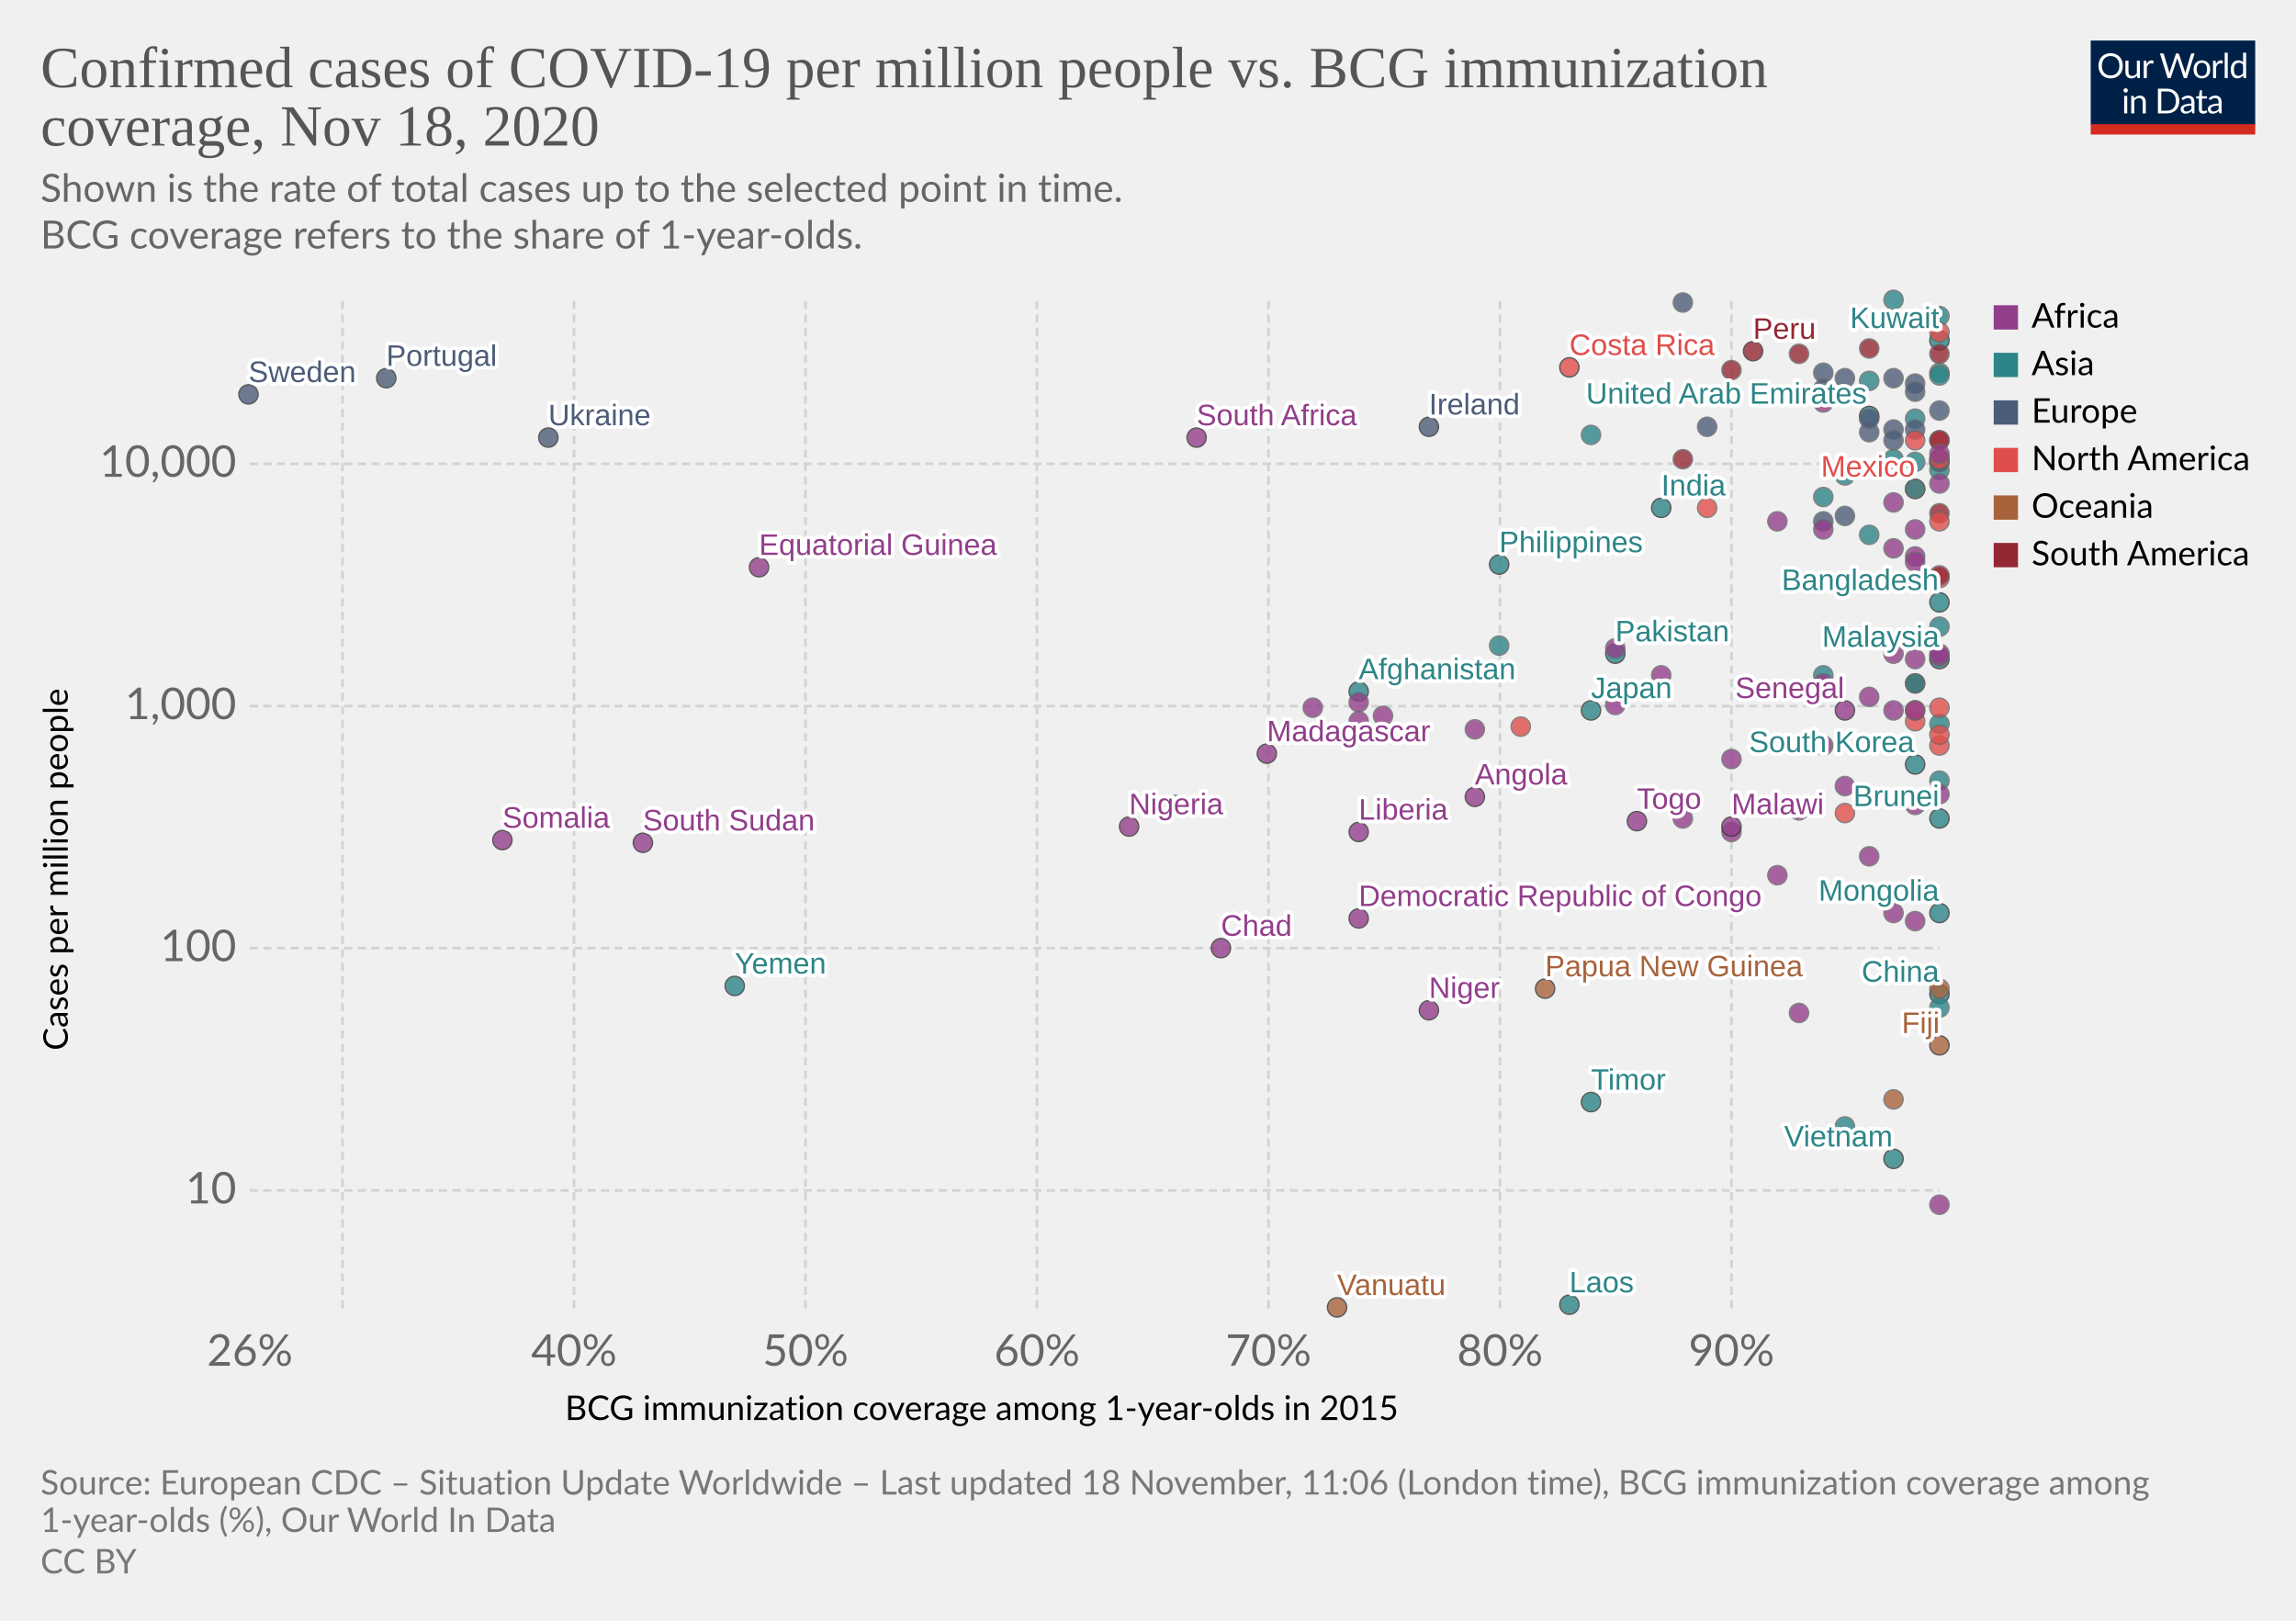
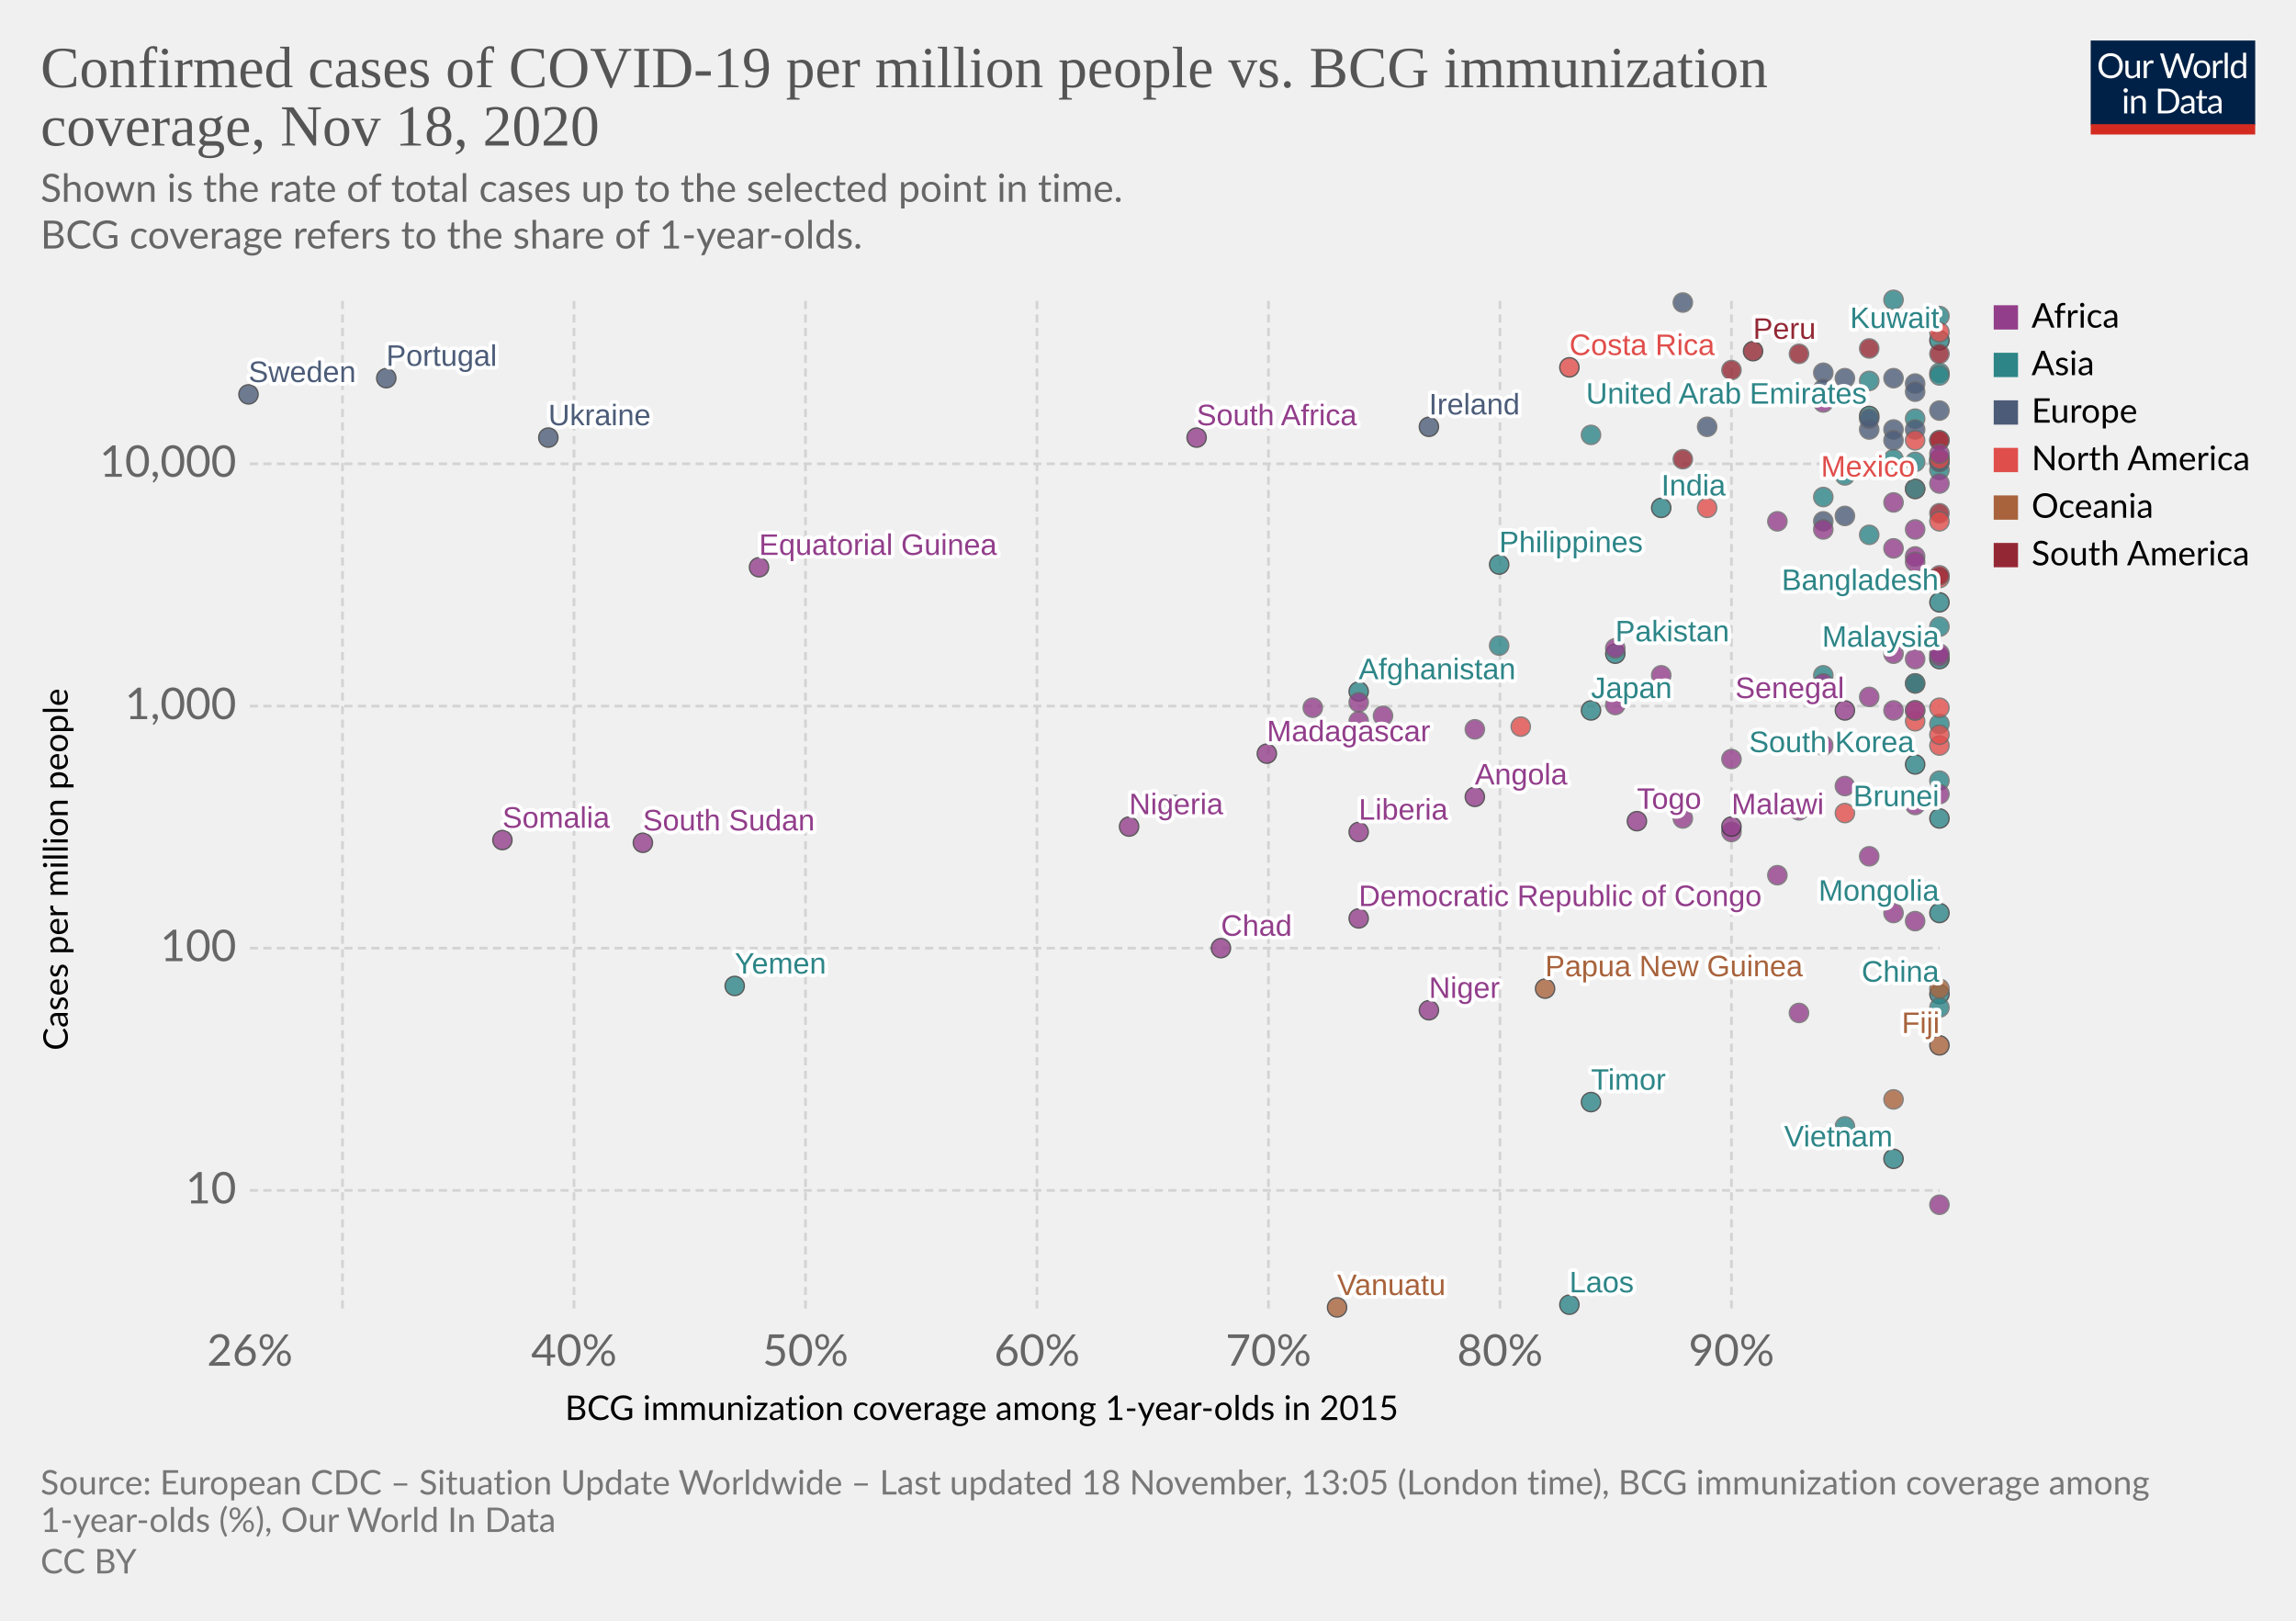
<svg xmlns="http://www.w3.org/2000/svg" version="1.1" style="background-color:#fff;-webkit-font-smoothing:antialiased" width="850" height="600" viewBox="0 0 850 600" font-family="Lato,'Helvetica Neue',Helvetica,Arial,sans-serif" font-size="18" text-rendering="optimizeLegibility">
  <g class="HeaderView">
    <g transform="matrix(.29 0 0 .29 774 15)">
      <svg width="210" height="120" viewBox="0 0 210 120" fill="none">
        <g clip-path="url(#clip0)">
          <path d="M0 0h210v107.89H0V0z" fill="#002147" />
          <path d="M40.98 32.25c0 2.36-.38 4.53-1.12 6.51a14.26 14.26 0 01-8.1 8.4c-1.9.78-4.02 1.17-6.34 1.17a16.6 16.6 0 01-6.33-1.17 14.31 14.31 0 01-8.08-8.4 18.29 18.29 0 01-1.12-6.51c0-2.36.38-4.53 1.12-6.5a14.32 14.32 0 018.07-8.44c1.92-.8 4.03-1.19 6.34-1.19 2.32 0 4.43.4 6.34 1.19 1.92.8 3.56 1.9 4.93 3.34a14.87 14.87 0 013.17 5.1 18.1 18.1 0 011.12 6.5zm-4.38 0c0-1.94-.26-3.68-.8-5.22a10.91 10.91 0 00-2.24-3.89 9.68 9.68 0 00-3.52-2.46 11.95 11.95 0 00-4.62-.86c-1.68 0-3.21.28-4.6.86a9.88 9.88 0 00-3.54 2.46 10.91 10.91 0 00-2.24 3.9c-.53 1.53-.8 3.27-.8 5.2 0 1.94.27 3.68.8 5.22a11.17 11.17 0 002.24 3.9 10.01 10.01 0 003.55 2.44c1.38.56 2.9.83 4.6.83 1.7 0 3.24-.27 4.61-.83a9.8 9.8 0 003.52-2.44 11.17 11.17 0 002.25-3.9c.53-1.54.8-3.28.8-5.21zm26.22-6.54V48H60.5c-.56 0-.9-.27-1.05-.81l-.31-2.4a12.45 12.45 0 01-3.26 2.6c-1.2.64-2.58.96-4.13.96-1.22 0-2.3-.2-3.24-.6a6.52 6.52 0 01-2.33-1.7 7.37 7.37 0 01-1.43-2.67c-.3-1.04-.46-2.2-.46-3.45V25.7h3.91v14.22c0 1.68.38 2.99 1.15 3.91.77.93 1.96 1.39 3.54 1.39 1.16 0 2.24-.27 3.23-.82a10.42 10.42 0 002.8-2.28V25.7h3.91zm8.61 4.47a9.94 9.94 0 012.6-3.56 5.64 5.64 0 013.76-1.3c.47 0 .92.05 1.34.15.44.1.83.27 1.17.49l-.3 2.92c-.09.37-.3.55-.66.55-.2 0-.5-.04-.9-.13a6.21 6.21 0 00-3.24.18c-.54.2-1.03.5-1.47.92-.42.4-.81.9-1.17 1.5-.33.58-.64 1.26-.92 2.02V48H67.7V25.71h2.25c.42 0 .72.08.88.25.16.16.27.44.33.83l.26 3.39zm61.16-13.7L122.75 48h-3.82l-7.99-24.05a21.95 21.95 0 01-.42-1.58 38.36 38.36 0 01-.44 1.58L102.05 48h-3.83L88.4 16.47h3.54c.38 0 .7.1.95.29.26.2.43.43.5.73l6.52 21.9c.1.4.2.83.28 1.28.1.46.2.94.29 1.46l.3-1.46c.12-.47.25-.9.38-1.27l7.41-21.91c.1-.25.26-.48.51-.69.27-.22.58-.33.95-.33h1.23c.38 0 .69.1.92.29.24.2.41.43.53.73l7.4 21.9a28.4 28.4 0 01.68 2.62 29.52 29.52 0 01.52-2.61l6.54-21.91c.07-.27.23-.5.48-.7.27-.21.58-.32.95-.32h3.32zm9.35 8.88c1.63 0 3.1.27 4.4.82a9.43 9.43 0 015.46 5.94c.5 1.4.74 2.98.74 4.73 0 1.76-.25 3.34-.74 4.75a9.43 9.43 0 01-5.46 5.92c-1.3.52-2.77.79-4.4.79-1.64 0-3.12-.27-4.44-.8a9.42 9.42 0 01-3.35-2.3c-.92-1-1.63-2.2-2.13-3.61-.49-1.41-.73-3-.73-4.75s.24-3.33.73-4.73c.5-1.43 1.2-2.64 2.13-3.63a9.4 9.4 0 013.35-2.31c1.32-.55 2.8-.82 4.44-.82zm0 19.89c2.2 0 3.84-.73 4.93-2.2 1.08-1.48 1.63-3.54 1.63-6.18 0-2.66-.55-4.72-1.63-6.2-1.09-1.49-2.73-2.23-4.93-2.23-1.12 0-2.09.2-2.93.57a5.7 5.7 0 00-2.06 1.65 7.5 7.5 0 00-1.24 2.67c-.26 1.04-.4 2.22-.4 3.54 0 2.64.55 4.7 1.64 6.18 1.1 1.47 2.76 2.2 4.99 2.2zm17.97-15.07a9.94 9.94 0 012.6-3.56 5.64 5.64 0 013.76-1.3c.47 0 .91.05 1.34.15.44.1.83.27 1.16.49l-.28 2.92c-.09.37-.31.55-.66.55-.2 0-.5-.04-.9-.13a6.2 6.2 0 00-3.24.18c-.54.2-1.03.5-1.47.92-.43.4-.82.9-1.17 1.5a13.1 13.1 0 00-.92 2.02V48h-3.94V25.71h2.24c.43 0 .72.08.88.25.17.16.28.44.33.83l.27 3.39zm15.04-14.59V48h-3.92V15.6h3.92zm19.55 15.43a6.22 6.22 0 00-2.38-2.05 6.7 6.7 0 00-2.86-.6c-2.07 0-3.66.75-4.77 2.23-1.12 1.48-1.68 3.6-1.68 6.33 0 1.46.13 2.7.38 3.74a7.29 7.29 0 001.1 2.56 4.35 4.35 0 001.78 1.45c.7.3 1.5.46 2.4.46 1.29 0 2.41-.3 3.36-.88a9.6 9.6 0 002.67-2.49V31.02zm3.91-15.43V48h-2.33c-.56 0-.9-.27-1.06-.81l-.35-2.71a12.13 12.13 0 01-3.25 2.77 8.28 8.28 0 01-4.23 1.06 7.31 7.31 0 01-6.14-2.9c-.73-.96-1.3-2.15-1.69-3.57a18.35 18.35 0 01.07-9.48 11.29 11.29 0 011.89-3.7 8.7 8.7 0 017.06-3.34 7.96 7.96 0 016.12 2.62V15.59h3.91zM46.61 70.71V93H42.7V70.71h3.91zm.84-7c0 .39-.08.75-.24 1.09a2.81 2.81 0 01-1.52 1.47 2.67 2.67 0 01-2.16 0 2.9 2.9 0 01-1.45-1.47 2.67 2.67 0 010-2.16c.15-.35.35-.65.6-.9.25-.27.53-.47.85-.62a2.67 2.67 0 012.16 0c.35.15.65.35.9.62.27.25.47.55.62.9.16.34.24.7.24 1.08zm7.97 10.24c.49-.54 1-1.04 1.54-1.48a9.85 9.85 0 013.66-1.84 8.96 8.96 0 015.43.35c.94.4 1.72.97 2.33 1.71a7.36 7.36 0 011.43 2.67c.32 1.04.49 2.19.49 3.45V93h-3.94V78.81c0-1.69-.4-3-1.17-3.92-.76-.93-1.93-1.4-3.5-1.4a6.6 6.6 0 00-3.25.83c-1 .56-1.92 1.31-2.77 2.27V93h-3.94V70.71h2.35c.56 0 .9.28 1.04.82l.3 2.42zm57.7 3.3c0 2.36-.37 4.5-1.11 6.44a14.3 14.3 0 01-3.17 4.98 14.1 14.1 0 01-4.93 3.2c-1.9.76-4.02 1.13-6.33 1.13H85.8V61.47h11.77c2.31 0 4.42.39 6.33 1.15a13.8 13.8 0 018.1 8.18 17.75 17.75 0 011.12 6.45zm-4.37 0c0-1.94-.26-3.67-.8-5.2a10.94 10.94 0 00-2.23-3.87 9.57 9.57 0 00-3.53-2.42 12.23 12.23 0 00-4.61-.83h-7.5v24.62h7.5c1.7 0 3.24-.28 4.61-.84a9.7 9.7 0 003.53-2.4 10.94 10.94 0 002.24-3.87c.53-1.53.8-3.26.8-5.2zm19.8 5.72c-1.8.06-3.34.2-4.62.44-1.26.22-2.3.51-3.1.88-.8.36-1.37.8-1.74 1.3-.35.5-.53 1.05-.53 1.67 0 .58.1 1.1.3 1.52a3 3 0 00.76 1.05c.34.27.73.46 1.17.6.45.11.94.17 1.45.17a7.28 7.28 0 003.5-.81 11.95 11.95 0 002.82-2.2v-4.62zm-12.65-9.11a12.73 12.73 0 013.98-2.66c1.43-.59 3-.88 4.73-.88 1.25 0 2.36.2 3.33.61a6.81 6.81 0 013.94 4.38c.33 1.04.5 2.19.5 3.43V93h-1.74a1.8 1.8 0 01-.88-.18c-.2-.13-.36-.38-.48-.74l-.44-2.12c-.59.55-1.16 1.03-1.72 1.46a9.48 9.48 0 01-3.74 1.7c-.69.15-1.46.23-2.3.23-.87 0-1.69-.12-2.45-.35a5.34 5.34 0 01-3.34-2.93 6.64 6.64 0 01-.49-2.64c0-.88.25-1.72.73-2.53a6.33 6.33 0 012.35-2.17c1.09-.63 2.5-1.15 4.25-1.54 1.75-.41 3.89-.65 6.42-.7v-1.75c0-1.73-.37-3.03-1.12-3.91-.75-.9-1.84-1.34-3.28-1.34-.97 0-1.78.12-2.44.37-.64.23-1.2.5-1.7.81l-1.23.82c-.33.23-.67.35-1 .35-.27 0-.5-.07-.69-.2a2.1 2.1 0 01-.48-.53l-.7-1.25zm27.67 19.5c-1.76 0-3.12-.5-4.07-1.48-.94-.98-1.41-2.4-1.41-4.25V74h-2.68a.9.9 0 01-.6-.2c-.16-.14-.24-.36-.24-.66v-1.56l3.65-.46.9-6.89a.9.9 0 01.29-.52.88.88 0 01.62-.22H142v7.67h6.44V74H142v13.38c0 .94.22 1.63.68 2.09.45.45 1.04.68 1.76.68a3.21 3.21 0 001.85-.53l.55-.35c.16-.12.3-.18.41-.18.2 0 .4.13.55.38l1.15 1.87a7.45 7.45 0 01-2.44 1.5c-.96.35-1.94.52-2.95.52zm19.68-10.4c-1.8.07-3.34.21-4.62.45-1.26.22-2.3.51-3.1.88-.8.36-1.37.8-1.74 1.3-.35.5-.53 1.05-.53 1.67 0 .58.1 1.1.3 1.52.18.42.44.77.76 1.05.34.27.73.46 1.17.6.45.11.94.17 1.45.17a7.3 7.3 0 003.5-.81 12.04 12.04 0 002.82-2.2v-4.62zm-12.65-9.1a12.72 12.72 0 013.99-2.66c1.42-.59 3-.88 4.72-.88 1.25 0 2.36.2 3.33.61a6.81 6.81 0 013.94 4.38c.33 1.04.5 2.19.5 3.43V93h-1.74a1.8 1.8 0 01-.88-.18c-.2-.13-.36-.38-.48-.74l-.44-2.12c-.59.55-1.16 1.03-1.72 1.46a9.48 9.48 0 01-3.74 1.7c-.69.15-1.46.23-2.3.23-.87 0-1.69-.12-2.45-.35a5.33 5.33 0 01-3.34-2.93 6.62 6.62 0 01-.49-2.64c0-.88.25-1.72.73-2.53a6.33 6.33 0 012.35-2.17c1.09-.63 2.5-1.15 4.25-1.54a31.2 31.2 0 016.42-.7v-1.75c0-1.73-.37-3.03-1.12-3.91-.75-.9-1.84-1.34-3.28-1.34-.97 0-1.78.12-2.44.37-.64.23-1.2.5-1.7.81-.46.3-.87.57-1.22.82-.34.23-.68.35-1.02.35-.26 0-.49-.07-.68-.2a1.88 1.88 0 01-.48-.53l-.7-1.25z" fill="#fff" />
          <path fill="#D42B21" d="M0 106.79h210V120H0z" />
        </g>
        <defs>
          <clipPath id="clip0">
            <path fill="#fff" d="M0 0h210v120H0z" />
          </clipPath>
        </defs>
      </svg>
    </g>
    <a href="https://ourworldindata.org/grapher/confirmed-cases-of-covid-19-per-million-people-vs-bcg-immunization-coverage?time=latest" target="_blank" rel="noopener" font-family="&quot;Playfair Display&quot;,Georgia,&quot;Times New Roman&quot;,serif">
      <text font-size="21.6" x="15" y="32.3" fill="#555">
        <tspan x="15" y="32.28">Confirmed cases of COVID-19 per million people vs. BCG immunization</tspan>
        <tspan x="15" y="53.88">coverage, Nov 18, 2020</tspan>
      </text>
    </a>
    <text font-size="14.4" x="15" y="74.7" fill="#666">
      <tspan x="15" y="74.72">Shown is the rate of total cases up to the selected point in time.</tspan>
      <tspan x="15" y="92"> BCG coverage refers to the share of 1-year-olds.</tspan>
    </text>
  </g>
  <g class="ScatterPlot">
    <g class="DualAxisView">
      <g class="HorizontalAxis">
        <text font-size="12.6" x="209.2" y="525.7">
          <tspan x="209.17" y="525.68">BCG immunization coverage among 1-year-olds in 2015</tspan>
        </text>
        <text x="92.5" y="505.6" fill="#666" text-anchor="middle" font-size="16.2">26%</text>
        <text x="212.5" y="505.6" fill="#666" text-anchor="middle" font-size="16.2">40%</text>
        <text x="298.2" y="505.6" fill="#666" text-anchor="middle" font-size="16.2">50%</text>
        <text x="383.9" y="505.6" fill="#666" text-anchor="middle" font-size="16.2">60%</text>
        <text x="469.6" y="505.6" fill="#666" text-anchor="middle" font-size="16.2">70%</text>
        <text x="555.3" y="505.6" fill="#666" text-anchor="middle" font-size="16.2">80%</text>
        <text x="641" y="505.6" fill="#666" text-anchor="middle" font-size="16.2">90%</text>
      </g>
      <g class="VerticalAxis">
        <text font-size="12.6" x="-388.9" y="25.1" transform="rotate(-90)">
          <tspan x="-388.87" y="25.08">Cases per million people</tspan>
        </text>
        <text x="87.5" y="440.7" fill="#666" dominant-baseline="middle" text-anchor="end" font-size="16.2">10</text>
        <text x="87.5" y="351" fill="#666" dominant-baseline="middle" text-anchor="end" font-size="16.2">100</text>
        <text x="87.5" y="261.4" fill="#666" dominant-baseline="middle" text-anchor="end" font-size="16.2">1,000</text>
        <text x="87.5" y="171.7" fill="#666" dominant-baseline="middle" text-anchor="end" font-size="16.2">10,000</text>
      </g>
      <g class="AxisGridLines horizontalLines" stroke="#d3d3d3" stroke-dasharray="3,2">
        <path d="M92.5 440.7h625.59M92.5 351h625.59M92.5 261.4h625.59M92.5 171.7h625.59" />
      </g>
      <g class="AxisGridLines verticalLines" stroke="#d3d3d3" stroke-dasharray="3,2">
        <path d="M126.8 484.4V111.2M212.5 484.4V111.2M298.2 484.4V111.2M383.9 484.4V111.2M469.6 484.4V111.2M555.3 484.4V111.2M641 484.4V111.2" />
      </g>
    </g>
    <g class="PointsWithLabels clickable" clip-path="url(#a)" font-family="Arial, sans-serif">
      <path fill="rgba(255,255,255,0)" d="M92.5 111.2h625.6v373.2H92.5z" />
      <defs>
        <clipPath id="a">
          <path d="M82.5 101.2h645.6v393.2H82.5z" />
        </clipPath>
      </defs>
      <g class="key-China_0">
        <circle cx="718" cy="368" r="3.57" fill="#2D8587" opacity=".8" stroke="#333" stroke-width=".5" />
      </g>
      <g class="key-Thailand_0">
        <circle cx="718" cy="373" r="3.57" fill="#2D8587" opacity=".8" stroke="#666" stroke-width=".5" />
      </g>
      <g class="key-Mexico_0">
        <circle cx="709" cy="181" r="3.57" fill="#E04E4B" opacity=".8" stroke="#333" stroke-width=".5" />
      </g>
      <g class="key-Japan_0">
        <circle cx="589" cy="263" r="3.57" fill="#2D8587" opacity=".8" stroke="#333" stroke-width=".5" />
      </g>
      <g class="key-South-Korea_0">
        <circle cx="709" cy="283" r="3.57" fill="#2D8587" opacity=".8" stroke="#333" stroke-width=".5" />
      </g>
      <g class="key-Vietnam_0">
        <circle cx="701" cy="429" r="3.57" fill="#2D8587" opacity=".8" stroke="#333" stroke-width=".5" />
      </g>
      <g class="key-Singapore_0">
        <circle cx="718" cy="171" r="3.57" fill="#2D8587" opacity=".8" stroke="#666" stroke-width=".5" />
      </g>
      <g class="key-Nepal_0">
        <circle cx="675" cy="184" r="3.57" fill="#2D8587" opacity=".8" stroke="#666" stroke-width=".5" />
      </g>
      <g class="key-Malaysia_0">
        <circle cx="718" cy="244" r="3.57" fill="#2D8587" opacity=".8" stroke="#333" stroke-width=".5" />
      </g>
      <g class="key-United-Arab-Emirates_0">
        <circle cx="692" cy="154" r="3.57" fill="#2D8587" opacity=".8" stroke="#333" stroke-width=".5" />
      </g>
      <g class="key-Sri-Lanka_0">
        <circle cx="718" cy="268" r="3.57" fill="#2D8587" opacity=".8" stroke="#666" stroke-width=".5" />
      </g>
      <g class="key-Cambodia_0">
        <circle cx="683" cy="417" r="3.57" fill="#2D8587" opacity=".8" stroke="#666" stroke-width=".5" />
      </g>
      <g class="key-India_0">
        <circle cx="615" cy="188" r="3.57" fill="#2D8587" opacity=".8" stroke="#333" stroke-width=".5" />
      </g>
      <g class="key-Philippines_0">
        <circle cx="555" cy="209" r="3.57" fill="#2D8587" opacity=".8" stroke="#333" stroke-width=".5" />
      </g>
      <g class="key-Russia_0">
-         <circle cx="692" cy="160" r="3.57" fill="#4C5C78" opacity=".8" stroke="#666" stroke-width=".5" />
+         <circle cx="692" cy="159" r="3.57" fill="#4C5C78" opacity=".8" stroke="#666" stroke-width=".5" />
      </g>
      <g class="key-Sweden_0">
        <circle cx="92" cy="146" r="3.57" fill="#4C5C78" opacity=".8" stroke="#333" stroke-width=".5" />
      </g>
      <g class="key-Egypt_0">
        <circle cx="692" cy="258" r="3.57" fill="#923E8B" opacity=".8" stroke="#666" stroke-width=".5" />
      </g>
      <g class="key-Iran_0">
        <circle cx="718" cy="174" r="3.57" fill="#2D8587" opacity=".8" stroke="#666" stroke-width=".5" />
      </g>
      <g class="key-Kuwait_0">
        <circle cx="718" cy="126" r="3.57" fill="#2D8587" opacity=".8" stroke="#333" stroke-width=".5" />
      </g>
      <g class="key-Afghanistan_0">
        <circle cx="503" cy="256" r="3.57" fill="#2D8587" opacity=".8" stroke="#333" stroke-width=".5" />
      </g>
      <g class="key-Oman_0">
        <circle cx="718" cy="138" r="3.57" fill="#2D8587" opacity=".8" stroke="#666" stroke-width=".5" />
      </g>
      <g class="key-Iraq_0">
        <circle cx="589" cy="161" r="3.57" fill="#2D8587" opacity=".8" stroke="#666" stroke-width=".5" />
      </g>
      <g class="key-Brazil_0">
        <circle cx="718" cy="131" r="3.57" fill="#932834" opacity=".8" stroke="#666" stroke-width=".5" />
      </g>
      <g class="key-Algeria_0">
        <circle cx="718" cy="243" r="3.57" fill="#923E8B" opacity=".8" stroke="#666" stroke-width=".5" />
      </g>
      <g class="key-Croatia_0">
        <circle cx="709" cy="142" r="3.57" fill="#4C5C78" opacity=".8" stroke="#666" stroke-width=".5" />
      </g>
      <g class="key-Georgia_0">
        <circle cx="692" cy="141" r="3.57" fill="#2D8587" opacity=".8" stroke="#666" stroke-width=".5" />
      </g>
      <g class="key-Pakistan_0">
        <circle cx="598" cy="242" r="3.57" fill="#2D8587" opacity=".8" stroke="#333" stroke-width=".5" />
      </g>
      <g class="key-Romania_0">
        <circle cx="709" cy="145" r="3.57" fill="#4C5C78" opacity=".8" stroke="#666" stroke-width=".5" />
      </g>
      <g class="key-Macedonia_0">
        <circle cx="675" cy="138" r="3.57" fill="#4C5C78" opacity=".8" stroke="#666" stroke-width=".5" />
      </g>
      <g class="key-Nigeria_0">
        <circle cx="418" cy="306" r="3.57" fill="#923E8B" opacity=".8" stroke="#333" stroke-width=".5" />
      </g>
      <g class="key-Lithuania_0">
        <circle cx="701" cy="159" r="3.57" fill="#4C5C78" opacity=".8" stroke="#666" stroke-width=".5" />
      </g>
      <g class="key-Belarus_0">
        <circle cx="701" cy="163" r="3.57" fill="#4C5C78" opacity=".8" stroke="#666" stroke-width=".5" />
      </g>
      <g class="key-Estonia_0">
        <circle cx="683" cy="191" r="3.57" fill="#4C5C78" opacity=".8" stroke="#666" stroke-width=".5" />
      </g>
      <g class="key-Monaco_0">
        <circle cx="632" cy="158" r="3.57" fill="#4C5C78" opacity=".8" stroke="#666" stroke-width=".5" />
      </g>
      <g class="key-Azerbaijan_0">
        <circle cx="709" cy="181" r="3.57" fill="#2D8587" opacity=".8" stroke="#666" stroke-width=".5" />
      </g>
      <g class="key-Ecuador_0">
        <circle cx="623" cy="170" r="3.57" fill="#932834" opacity=".8" stroke="#666" stroke-width=".5" />
      </g>
      <g class="key-Qatar_0">
        <circle cx="701" cy="111" r="3.57" fill="#2D8587" opacity=".8" stroke="#666" stroke-width=".5" />
      </g>
      <g class="key-Armenia_0">
        <circle cx="718" cy="117" r="3.57" fill="#2D8587" opacity=".8" stroke="#666" stroke-width=".5" />
      </g>
      <g class="key-Ireland_0">
        <circle cx="529" cy="158" r="3.57" fill="#4C5C78" opacity=".8" stroke="#333" stroke-width=".5" />
      </g>
      <g class="key-Dominican-Republic_0">
        <circle cx="718" cy="163" r="3.57" fill="#E04E4B" opacity=".8" stroke="#666" stroke-width=".5" />
      </g>
      <g class="key-Indonesia_0">
        <circle cx="555" cy="239" r="3.57" fill="#2D8587" opacity=".8" stroke="#666" stroke-width=".5" />
      </g>
      <g class="key-Senegal_0">
        <circle cx="683" cy="263" r="3.57" fill="#923E8B" opacity=".8" stroke="#333" stroke-width=".5" />
      </g>
      <g class="key-Saudi-Arabia_0">
        <circle cx="709" cy="171" r="3.57" fill="#2D8587" opacity=".8" stroke="#666" stroke-width=".5" />
      </g>
      <g class="key-Portugal_0">
        <circle cx="143" cy="140" r="3.57" fill="#4C5C78" opacity=".8" stroke="#333" stroke-width=".5" />
      </g>
      <g class="key-Tunisia_0">
        <circle cx="701" cy="186" r="3.57" fill="#923E8B" opacity=".8" stroke="#666" stroke-width=".5" />
      </g>
      <g class="key-Morocco_0">
        <circle cx="718" cy="179" r="3.57" fill="#923E8B" opacity=".8" stroke="#666" stroke-width=".5" />
      </g>
      <g class="key-Latvia_0">
        <circle cx="675" cy="193" r="3.57" fill="#4C5C78" opacity=".8" stroke="#666" stroke-width=".5" />
      </g>
      <g class="key-Jordan_0">
        <circle cx="709" cy="155" r="3.57" fill="#2D8587" opacity=".8" stroke="#666" stroke-width=".5" />
      </g>
      <g class="key-Poland_0">
        <circle cx="675" cy="144" r="3.57" fill="#4C5C78" opacity=".8" stroke="#666" stroke-width=".5" />
      </g>
      <g class="key-Argentina_0">
        <circle cx="692" cy="129" r="3.57" fill="#932834" opacity=".8" stroke="#666" stroke-width=".5" />
      </g>
      <g class="key-Ukraine_0">
        <circle cx="203" cy="162" r="3.57" fill="#4C5C78" opacity=".8" stroke="#333" stroke-width=".5" />
      </g>
      <g class="key-Chile_0">
        <circle cx="666" cy="131" r="3.57" fill="#932834" opacity=".8" stroke="#666" stroke-width=".5" />
      </g>
      <g class="key-Hungary_0">
        <circle cx="718" cy="152" r="3.57" fill="#4C5C78" opacity=".8" stroke="#666" stroke-width=".5" />
      </g>
      <g class="key-Bhutan_0">
        <circle cx="718" cy="289" r="3.57" fill="#2D8587" opacity=".8" stroke="#666" stroke-width=".5" />
      </g>
      <g class="key-Bosnia-and-Herzegovina_0">
        <circle cx="683" cy="140" r="3.57" fill="#4C5C78" opacity=".8" stroke="#666" stroke-width=".5" />
      </g>
      <g class="key-South-Africa_0">
        <circle cx="443" cy="162" r="3.57" fill="#923E8B" opacity=".8" stroke="#333" stroke-width=".5" />
      </g>
      <g class="key-Costa-Rica_0">
        <circle cx="581" cy="136" r="3.57" fill="#E04E4B" opacity=".8" stroke="#333" stroke-width=".5" />
      </g>
      <g class="key-Colombia_0">
        <circle cx="641" cy="137" r="3.57" fill="#932834" opacity=".8" stroke="#666" stroke-width=".5" />
      </g>
      <g class="key-Cameroon_0">
        <circle cx="503" cy="267" r="3.57" fill="#923E8B" opacity=".8" stroke="#666" stroke-width=".5" />
      </g>
      <g class="key-Togo_0">
        <circle cx="606" cy="304" r="3.57" fill="#923E8B" opacity=".8" stroke="#333" stroke-width=".5" />
      </g>
      <g class="key-Serbia_0">
        <circle cx="709" cy="159" r="3.57" fill="#4C5C78" opacity=".8" stroke="#666" stroke-width=".5" />
      </g>
      <g class="key-Peru_0">
        <circle cx="649" cy="130" r="3.57" fill="#932834" opacity=".8" stroke="#333" stroke-width=".5" />
      </g>
      <g class="key-Moldova_0">
        <circle cx="701" cy="140" r="3.57" fill="#4C5C78" opacity=".8" stroke="#666" stroke-width=".5" />
      </g>
      <g class="key-Bulgaria_0">
        <circle cx="692" cy="155" r="3.57" fill="#4C5C78" opacity=".8" stroke="#666" stroke-width=".5" />
      </g>
      <g class="key-Maldives_0">
        <circle cx="718" cy="139" r="3.57" fill="#2D8587" opacity=".8" stroke="#666" stroke-width=".5" />
      </g>
      <g class="key-Paraguay_0">
        <circle cx="718" cy="170" r="3.57" fill="#932834" opacity=".8" stroke="#666" stroke-width=".5" />
      </g>
      <g class="key-Albania_0">
        <circle cx="718" cy="171" r="3.57" fill="#4C5C78" opacity=".8" stroke="#666" stroke-width=".5" />
      </g>
      <g class="key-Bangladesh_0">
        <circle cx="718" cy="223" r="3.57" fill="#2D8587" opacity=".8" stroke="#333" stroke-width=".5" />
      </g>
      <g class="key-Panama_0">
        <circle cx="718" cy="123" r="3.57" fill="#E04E4B" opacity=".8" stroke="#666" stroke-width=".5" />
      </g>
      <g class="key-Mongolia_0">
        <circle cx="718" cy="338" r="3.57" fill="#2D8587" opacity=".8" stroke="#333" stroke-width=".5" />
      </g>
      <g class="key-Brunei_0">
        <circle cx="718" cy="303" r="3.57" fill="#2D8587" opacity=".8" stroke="#333" stroke-width=".5" />
      </g>
      <g class="key-Burkina-Faso_0">
        <circle cx="709" cy="341" r="3.57" fill="#923E8B" opacity=".8" stroke="#666" stroke-width=".5" />
      </g>
      <g class="key-Democratic-Republic-of-Congo_0">
        <circle cx="503" cy="340" r="3.57" fill="#923E8B" opacity=".8" stroke="#333" stroke-width=".5" />
      </g>
      <g class="key-Bolivia_0">
        <circle cx="718" cy="163" r="3.57" fill="#932834" opacity=".8" stroke="#666" stroke-width=".5" />
      </g>
      <g class="key-Turkey_0">
        <circle cx="692" cy="198" r="3.57" fill="#2D8587" opacity=".8" stroke="#666" stroke-width=".5" />
      </g>
      <g class="key-Jamaica_0">
        <circle cx="718" cy="214" r="3.57" fill="#E04E4B" opacity=".8" stroke="#666" stroke-width=".5" />
      </g>
      <g class="key-Honduras_0">
        <circle cx="718" cy="170" r="3.57" fill="#E04E4B" opacity=".8" stroke="#666" stroke-width=".5" />
      </g>
      <g class="key-Cote-d__0027Ivoire_0">
        <circle cx="546" cy="270" r="3.57" fill="#923E8B" opacity=".8" stroke="#666" stroke-width=".5" />
      </g>
      <g class="key-Cuba_0">
        <circle cx="718" cy="276" r="3.57" fill="#E04E4B" opacity=".8" stroke="#666" stroke-width=".5" />
      </g>
      <g class="key-Saint-Vincent-and-the-Grenadines_0">
        <circle cx="718" cy="272" r="3.57" fill="#E04E4B" opacity=".8" stroke="#666" stroke-width=".5" />
      </g>
      <g class="key-Guyana_0">
        <circle cx="718" cy="190" r="3.57" fill="#932834" opacity=".8" stroke="#666" stroke-width=".5" />
      </g>
      <g class="key-Ghana_0">
        <circle cx="701" cy="242" r="3.57" fill="#923E8B" opacity=".8" stroke="#666" stroke-width=".5" />
      </g>
      <g class="key-Gabon_0">
        <circle cx="709" cy="206" r="3.57" fill="#923E8B" opacity=".8" stroke="#666" stroke-width=".5" />
      </g>
      <g class="key-Ethiopia_0">
        <circle cx="512" cy="265" r="3.57" fill="#923E8B" opacity=".8" stroke="#666" stroke-width=".5" />
      </g>
      <g class="key-Kenya_0">
        <circle cx="615" cy="250" r="3.57" fill="#923E8B" opacity=".8" stroke="#666" stroke-width=".5" />
      </g>
      <g class="key-Guinea_0">
        <circle cx="486" cy="262" r="3.57" fill="#923E8B" opacity=".8" stroke="#666" stroke-width=".5" />
      </g>
      <g class="key-Sudan_0">
        <circle cx="623" cy="303" r="3.57" fill="#923E8B" opacity=".8" stroke="#666" stroke-width=".5" />
      </g>
      <g class="key-Swaziland_0">
        <circle cx="709" cy="196" r="3.57" fill="#923E8B" opacity=".8" stroke="#666" stroke-width=".5" />
      </g>
      <g class="key-Rwanda_0">
        <circle cx="718" cy="294" r="3.57" fill="#923E8B" opacity=".8" stroke="#666" stroke-width=".5" />
      </g>
      <g class="key-Uruguay_0">
        <circle cx="709" cy="253" r="3.57" fill="#932834" opacity=".8" stroke="#666" stroke-width=".5" />
      </g>
      <g class="key-Namibia_0">
        <circle cx="675" cy="196" r="3.57" fill="#923E8B" opacity=".8" stroke="#666" stroke-width=".5" />
      </g>
      <g class="key-Mauritania_0">
        <circle cx="598" cy="240" r="3.57" fill="#923E8B" opacity=".8" stroke="#666" stroke-width=".5" />
      </g>
      <g class="key-Equatorial-Guinea_0">
        <circle cx="281" cy="210" r="3.57" fill="#923E8B" opacity=".8" stroke="#333" stroke-width=".5" />
      </g>
      <g class="key-Seychelles_0">
        <circle cx="718" cy="242" r="3.57" fill="#923E8B" opacity=".8" stroke="#666" stroke-width=".5" />
      </g>
      <g class="key-Venezuela_0">
        <circle cx="718" cy="213" r="3.57" fill="#932834" opacity=".8" stroke="#666" stroke-width=".5" />
      </g>
      <g class="key-Saint-Lucia_0">
        <circle cx="718" cy="262" r="3.57" fill="#E04E4B" opacity=".8" stroke="#666" stroke-width=".5" />
      </g>
      <g class="key-Kazakhstan_0">
        <circle cx="683" cy="176" r="3.57" fill="#2D8587" opacity=".8" stroke="#666" stroke-width=".5" />
      </g>
      <g class="key-Guatemala_0">
        <circle cx="632" cy="188" r="3.57" fill="#E04E4B" opacity=".8" stroke="#666" stroke-width=".5" />
      </g>
      <g class="key-Uzbekistan_0">
        <circle cx="718" cy="232" r="3.57" fill="#2D8587" opacity=".8" stroke="#666" stroke-width=".5" />
      </g>
      <g class="key-Congo_0">
        <circle cx="598" cy="261" r="3.57" fill="#923E8B" opacity=".8" stroke="#666" stroke-width=".5" />
      </g>
      <g class="key-Central-African-Republic_0">
        <circle cx="503" cy="260" r="3.57" fill="#923E8B" opacity=".8" stroke="#666" stroke-width=".5" />
      </g>
      <g class="key-Benin_0">
        <circle cx="692" cy="317" r="3.57" fill="#923E8B" opacity=".8" stroke="#666" stroke-width=".5" />
      </g>
      <g class="key-Tanzania_0">
        <circle cx="718" cy="446" r="3.57" fill="#923E8B" opacity=".8" stroke="#666" stroke-width=".5" />
      </g>
      <g class="key-Liberia_0">
        <circle cx="503" cy="308" r="3.57" fill="#923E8B" opacity=".8" stroke="#333" stroke-width=".5" />
      </g>
      <g class="key-Somalia_0">
        <circle cx="186" cy="311" r="3.57" fill="#923E8B" opacity=".8" stroke="#333" stroke-width=".5" />
      </g>
      <g class="key-Montenegro_0">
        <circle cx="623" cy="112" r="3.57" fill="#4C5C78" opacity=".8" stroke="#666" stroke-width=".5" />
      </g>
      <g class="key-Gambia_0">
        <circle cx="709" cy="244" r="3.57" fill="#923E8B" opacity=".8" stroke="#666" stroke-width=".5" />
      </g>
      <g class="key-Djibouti_0">
        <circle cx="658" cy="193" r="3.57" fill="#923E8B" opacity=".8" stroke="#666" stroke-width=".5" />
      </g>
      <g class="key-Zambia_0">
        <circle cx="701" cy="263" r="3.57" fill="#923E8B" opacity=".8" stroke="#666" stroke-width=".5" />
      </g>
      <g class="key-Nicaragua_0">
        <circle cx="709" cy="267" r="3.57" fill="#E04E4B" opacity=".8" stroke="#666" stroke-width=".5" />
      </g>
      <g class="key-El-Salvador_0">
        <circle cx="718" cy="193" r="3.57" fill="#E04E4B" opacity=".8" stroke="#666" stroke-width=".5" />
      </g>
      <g class="key-Kyrgyzstan_0">
        <circle cx="701" cy="170" r="3.57" fill="#2D8587" opacity=".8" stroke="#666" stroke-width=".5" />
      </g>
      <g class="key-Chad_0">
        <circle cx="452" cy="351" r="3.57" fill="#923E8B" opacity=".8" stroke="#333" stroke-width=".5" />
      </g>
      <g class="key-Fiji_0">
        <circle cx="718" cy="387" r="3.57" fill="#A8633C" opacity=".8" stroke="#333" stroke-width=".5" />
      </g>
      <g class="key-Mauritius_0">
        <circle cx="709" cy="298" r="3.57" fill="#923E8B" opacity=".8" stroke="#666" stroke-width=".5" />
      </g>
      <g class="key-Haiti_0">
        <circle cx="563" cy="269" r="3.57" fill="#E04E4B" opacity=".8" stroke="#666" stroke-width=".5" />
      </g>
      <g class="key-Zimbabwe_0">
        <circle cx="641" cy="281" r="3.57" fill="#923E8B" opacity=".8" stroke="#666" stroke-width=".5" />
      </g>
      <g class="key-Cape-Verde_0">
        <circle cx="675" cy="149" r="3.57" fill="#923E8B" opacity=".8" stroke="#666" stroke-width=".5" />
      </g>
      <g class="key-Papua-New-Guinea_0">
        <circle cx="572" cy="366" r="3.57" fill="#A8633C" opacity=".8" stroke="#333" stroke-width=".5" />
      </g>
      <g class="key-Niger_0">
        <circle cx="529" cy="374" r="3.57" fill="#923E8B" opacity=".8" stroke="#333" stroke-width=".5" />
      </g>
      <g class="key-Madagascar_0">
        <circle cx="469" cy="279" r="3.57" fill="#923E8B" opacity=".8" stroke="#333" stroke-width=".5" />
      </g>
      <g class="key-Angola_0">
        <circle cx="546" cy="295" r="3.57" fill="#923E8B" opacity=".8" stroke="#333" stroke-width=".5" />
      </g>
      <g class="key-Uganda_0">
        <circle cx="666" cy="300" r="3.57" fill="#923E8B" opacity=".8" stroke="#666" stroke-width=".5" />
      </g>
      <g class="key-Timor_0">
        <circle cx="589" cy="408" r="3.57" fill="#2D8587" opacity=".8" stroke="#333" stroke-width=".5" />
      </g>
      <g class="key-Eritrea_0">
        <circle cx="701" cy="338" r="3.57" fill="#923E8B" opacity=".8" stroke="#666" stroke-width=".5" />
      </g>
      <g class="key-Mozambique_0">
        <circle cx="683" cy="291" r="3.57" fill="#923E8B" opacity=".8" stroke="#666" stroke-width=".5" />
      </g>
      <g class="key-Syria_0">
        <circle cx="435" cy="298" r="3.57" fill="#2D8587" opacity=".8" stroke="#666" stroke-width=".5" />
      </g>
      <g class="key-Dominica_0">
        <circle cx="709" cy="263" r="3.57" fill="#E04E4B" opacity=".8" stroke="#666" stroke-width=".5" />
      </g>
      <g class="key-Belize_0">
        <circle cx="709" cy="163" r="3.57" fill="#E04E4B" opacity=".8" stroke="#666" stroke-width=".5" />
      </g>
      <g class="key-Myanmar_0">
        <circle cx="675" cy="250" r="3.57" fill="#2D8587" opacity=".8" stroke="#666" stroke-width=".5" />
      </g>
      <g class="key-Libya_0">
        <circle cx="718" cy="168" r="3.57" fill="#923E8B" opacity=".8" stroke="#666" stroke-width=".5" />
      </g>
      <g class="key-Laos_0">
        <circle cx="581" cy="483" r="3.57" fill="#2D8587" opacity=".8" stroke="#333" stroke-width=".5" />
      </g>
      <g class="key-Mali_0">
        <circle cx="658" cy="324" r="3.57" fill="#923E8B" opacity=".8" stroke="#666" stroke-width=".5" />
      </g>
      <g class="key-Saint-Kitts-and-Nevis_0">
        <circle cx="683" cy="301" r="3.57" fill="#E04E4B" opacity=".8" stroke="#666" stroke-width=".5" />
      </g>
      <g class="key-Guinea__002dBissau_0">
        <circle cx="675" cy="253" r="3.57" fill="#923E8B" opacity=".8" stroke="#666" stroke-width=".5" />
      </g>
      <g class="key-Botswana_0">
        <circle cx="709" cy="208" r="3.57" fill="#923E8B" opacity=".8" stroke="#666" stroke-width=".5" />
      </g>
      <g class="key-Burundi_0">
        <circle cx="666" cy="375" r="3.57" fill="#923E8B" opacity=".8" stroke="#666" stroke-width=".5" />
      </g>
      <g class="key-Sierra-Leone_0">
        <circle cx="641" cy="308" r="3.57" fill="#923E8B" opacity=".8" stroke="#666" stroke-width=".5" />
      </g>
      <g class="key-Malawi_0">
        <circle cx="641" cy="306" r="3.57" fill="#923E8B" opacity=".8" stroke="#333" stroke-width=".5" />
      </g>
      <g class="key-South-Sudan_0">
        <circle cx="238" cy="312" r="3.57" fill="#923E8B" opacity=".8" stroke="#333" stroke-width=".5" />
      </g>
      <g class="key-Sao-Tome-and-Principe_0">
        <circle cx="701" cy="203" r="3.57" fill="#923E8B" opacity=".8" stroke="#666" stroke-width=".5" />
      </g>
      <g class="key-Yemen_0">
        <circle cx="272" cy="365" r="3.57" fill="#2D8587" opacity=".8" stroke="#333" stroke-width=".5" />
      </g>
      <g class="key-Tajikistan_0">
        <circle cx="709" cy="253" r="3.57" fill="#2D8587" opacity=".8" stroke="#666" stroke-width=".5" />
      </g>
      <g class="key-Comoros_0">
        <circle cx="675" cy="276" r="3.57" fill="#923E8B" opacity=".8" stroke="#666" stroke-width=".5" />
      </g>
      <g class="key-Lesotho_0">
        <circle cx="709" cy="263" r="3.57" fill="#923E8B" opacity=".8" stroke="#666" stroke-width=".5" />
      </g>
      <g class="key-Solomon-Islands_0">
        <circle cx="701" cy="407" r="3.57" fill="#A8633C" opacity=".8" stroke="#666" stroke-width=".5" />
      </g>
      <g class="key-Marshall-Islands_0">
        <circle cx="718" cy="366" r="3.57" fill="#A8633C" opacity=".8" stroke="#666" stroke-width=".5" />
      </g>
      <g class="key-Vanuatu_0">
        <circle cx="495" cy="484" r="3.57" fill="#A8633C" opacity=".8" stroke="#333" stroke-width=".5" />
      </g>
      <g class="backgroundLabels" fill="#333" font-size="11" font-weight="400">
        <text x="689.18" y="363.43" fill="#fff" stroke="#fff" stroke-linecap="round" stroke-linejoin="round" stroke-width=".25em">China</text>
        <text x="689.18" y="363.43" fill="#2D8587">China</text>
        <text x="674.13" y="176.43" fill="#fff" stroke="#fff" stroke-linecap="round" stroke-linejoin="round" stroke-width=".25em">Mexico</text>
        <text x="674.13" y="176.43" fill="#E04E4B">Mexico</text>
        <text x="589" y="258.43" fill="#fff" stroke="#fff" stroke-linecap="round" stroke-linejoin="round" stroke-width=".25em">Japan</text>
        <text x="589" y="258.43" fill="#2D8587">Japan</text>
        <text x="647.51" y="278.43" fill="#fff" stroke="#fff" stroke-linecap="round" stroke-linejoin="round" stroke-width=".25em">South Korea</text>
        <text x="647.51" y="278.43" fill="#2D8587">South Korea</text>
        <text x="660.52" y="424.43" fill="#fff" stroke="#fff" stroke-linecap="round" stroke-linejoin="round" stroke-width=".25em">Vietnam</text>
        <text x="660.52" y="424.43" fill="#2D8587">Vietnam</text>
        <text x="674.55" y="239.43" fill="#fff" stroke="#fff" stroke-linecap="round" stroke-linejoin="round" stroke-width=".25em">Malaysia</text>
        <text x="674.55" y="239.43" fill="#2D8587">Malaysia</text>
        <text x="587.17" y="149.43" fill="#fff" stroke="#fff" stroke-linecap="round" stroke-linejoin="round" stroke-width=".25em">United Arab Emirates</text>
        <text x="587.17" y="149.43" fill="#2D8587">United Arab Emirates</text>
        <text x="615" y="183.43" fill="#fff" stroke="#fff" stroke-linecap="round" stroke-linejoin="round" stroke-width=".25em">India</text>
        <text x="615" y="183.43" fill="#2D8587">India</text>
        <text x="555" y="204.43" fill="#fff" stroke="#fff" stroke-linecap="round" stroke-linejoin="round" stroke-width=".25em">Philippines</text>
        <text x="555" y="204.43" fill="#2D8587">Philippines</text>
        <text x="92" y="141.43" fill="#fff" stroke="#fff" stroke-linecap="round" stroke-linejoin="round" stroke-width=".25em">Sweden</text>
        <text x="92" y="141.43" fill="#4C5C78">Sweden</text>
        <text x="684.89" y="121.43" fill="#fff" stroke="#fff" stroke-linecap="round" stroke-linejoin="round" stroke-width=".25em">Kuwait</text>
        <text x="684.89" y="121.43" fill="#2D8587">Kuwait</text>
        <text x="503" y="251.43" fill="#fff" stroke="#fff" stroke-linecap="round" stroke-linejoin="round" stroke-width=".25em">Afghanistan</text>
        <text x="503" y="251.43" fill="#2D8587">Afghanistan</text>
        <text x="598" y="237.43" fill="#fff" stroke="#fff" stroke-linecap="round" stroke-linejoin="round" stroke-width=".25em">Pakistan</text>
        <text x="598" y="237.43" fill="#2D8587">Pakistan</text>
        <text x="418" y="301.43" fill="#fff" stroke="#fff" stroke-linecap="round" stroke-linejoin="round" stroke-width=".25em">Nigeria</text>
        <text x="418" y="301.43" fill="#923E8B">Nigeria</text>
        <text x="529" y="153.43" fill="#fff" stroke="#fff" stroke-linecap="round" stroke-linejoin="round" stroke-width=".25em">Ireland</text>
        <text x="529" y="153.43" fill="#4C5C78">Ireland</text>
        <text x="642.41" y="258.43" fill="#fff" stroke="#fff" stroke-linecap="round" stroke-linejoin="round" stroke-width=".25em">Senegal</text>
        <text x="642.41" y="258.43" fill="#923E8B">Senegal</text>
        <text x="143" y="135.43" fill="#fff" stroke="#fff" stroke-linecap="round" stroke-linejoin="round" stroke-width=".25em">Portugal</text>
        <text x="143" y="135.43" fill="#4C5C78">Portugal</text>
        <text x="203" y="157.43" fill="#fff" stroke="#fff" stroke-linecap="round" stroke-linejoin="round" stroke-width=".25em">Ukraine</text>
        <text x="203" y="157.43" fill="#4C5C78">Ukraine</text>
        <text x="443" y="157.43" fill="#fff" stroke="#fff" stroke-linecap="round" stroke-linejoin="round" stroke-width=".25em">South Africa</text>
        <text x="443" y="157.43" fill="#923E8B">South Africa</text>
        <text x="581" y="131.43" fill="#fff" stroke="#fff" stroke-linecap="round" stroke-linejoin="round" stroke-width=".25em">Costa Rica</text>
        <text x="581" y="131.43" fill="#E04E4B">Costa Rica</text>
        <text x="606" y="299.43" fill="#fff" stroke="#fff" stroke-linecap="round" stroke-linejoin="round" stroke-width=".25em">Togo</text>
        <text x="606" y="299.43" fill="#923E8B">Togo</text>
        <text x="649" y="125.43" fill="#fff" stroke="#fff" stroke-linecap="round" stroke-linejoin="round" stroke-width=".25em">Peru</text>
        <text x="649" y="125.43" fill="#932834">Peru</text>
        <text x="659.59" y="218.43" fill="#fff" stroke="#fff" stroke-linecap="round" stroke-linejoin="round" stroke-width=".25em">Bangladesh</text>
        <text x="659.59" y="218.43" fill="#2D8587">Bangladesh</text>
        <text x="673.23" y="333.43" fill="#fff" stroke="#fff" stroke-linecap="round" stroke-linejoin="round" stroke-width=".25em">Mongolia</text>
        <text x="673.23" y="333.43" fill="#2D8587">Mongolia</text>
        <text x="686.1" y="298.43" fill="#fff" stroke="#fff" stroke-linecap="round" stroke-linejoin="round" stroke-width=".25em">Brunei</text>
        <text x="686.1" y="298.43" fill="#2D8587">Brunei</text>
        <text x="503" y="335.43" fill="#fff" stroke="#fff" stroke-linecap="round" stroke-linejoin="round" stroke-width=".25em">Democratic Republic of Congo</text>
        <text x="503" y="335.43" fill="#923E8B">Democratic Republic of Congo</text>
        <text x="281" y="205.43" fill="#fff" stroke="#fff" stroke-linecap="round" stroke-linejoin="round" stroke-width=".25em">Equatorial Guinea</text>
        <text x="281" y="205.43" fill="#923E8B">Equatorial Guinea</text>
        <text x="503" y="303.43" fill="#fff" stroke="#fff" stroke-linecap="round" stroke-linejoin="round" stroke-width=".25em">Liberia</text>
        <text x="503" y="303.43" fill="#923E8B">Liberia</text>
        <text x="186" y="306.43" fill="#fff" stroke="#fff" stroke-linecap="round" stroke-linejoin="round" stroke-width=".25em">Somalia</text>
        <text x="186" y="306.43" fill="#923E8B">Somalia</text>
        <text x="452" y="346.43" fill="#fff" stroke="#fff" stroke-linecap="round" stroke-linejoin="round" stroke-width=".25em">Chad</text>
        <text x="452" y="346.43" fill="#923E8B">Chad</text>
        <text x="704.03" y="382.43" fill="#fff" stroke="#fff" stroke-linecap="round" stroke-linejoin="round" stroke-width=".25em">Fiji</text>
        <text x="704.03" y="382.43" fill="#A8633C">Fiji</text>
        <text x="572" y="361.43" fill="#fff" stroke="#fff" stroke-linecap="round" stroke-linejoin="round" stroke-width=".25em">Papua New Guinea</text>
        <text x="572" y="361.43" fill="#A8633C">Papua New Guinea</text>
        <text x="529" y="369.43" fill="#fff" stroke="#fff" stroke-linecap="round" stroke-linejoin="round" stroke-width=".25em">Niger</text>
        <text x="529" y="369.43" fill="#923E8B">Niger</text>
        <text x="469" y="274.43" fill="#fff" stroke="#fff" stroke-linecap="round" stroke-linejoin="round" stroke-width=".25em">Madagascar</text>
        <text x="469" y="274.43" fill="#923E8B">Madagascar</text>
        <text x="546" y="290.43" fill="#fff" stroke="#fff" stroke-linecap="round" stroke-linejoin="round" stroke-width=".25em">Angola</text>
        <text x="546" y="290.43" fill="#923E8B">Angola</text>
        <text x="589" y="403.43" fill="#fff" stroke="#fff" stroke-linecap="round" stroke-linejoin="round" stroke-width=".25em">Timor</text>
        <text x="589" y="403.43" fill="#2D8587">Timor</text>
        <text x="581" y="478.43" fill="#fff" stroke="#fff" stroke-linecap="round" stroke-linejoin="round" stroke-width=".25em">Laos</text>
        <text x="581" y="478.43" fill="#2D8587">Laos</text>
        <text x="641" y="301.43" fill="#fff" stroke="#fff" stroke-linecap="round" stroke-linejoin="round" stroke-width=".25em">Malawi</text>
        <text x="641" y="301.43" fill="#923E8B">Malawi</text>
        <text x="238" y="307.43" fill="#fff" stroke="#fff" stroke-linecap="round" stroke-linejoin="round" stroke-width=".25em">South Sudan</text>
        <text x="238" y="307.43" fill="#923E8B">South Sudan</text>
        <text x="272" y="360.43" fill="#fff" stroke="#fff" stroke-linecap="round" stroke-linejoin="round" stroke-width=".25em">Yemen</text>
        <text x="272" y="360.43" fill="#2D8587">Yemen</text>
        <text x="495" y="479.43" fill="#fff" stroke="#fff" stroke-linecap="round" stroke-linejoin="round" stroke-width=".25em">Vanuatu</text>
        <text x="495" y="479.43" fill="#A8633C">Vanuatu</text>
      </g>
    </g>
    <g class="ScatterColorLegend clickable" cursor="pointer">
      <g class="legendMark">
        <path fill="#923E8B" d="M738.09 113h9v9h-9z" />
        <text font-size="12.6" x="752.1" y="121.3">
          <tspan x="752.09" y="121.28">Africa</tspan>
        </text>
      </g>
      <g class="legendMark">
        <path fill="#2D8587" d="M738.09 130.6h9v9h-9z" />
        <text font-size="12.6" x="752.1" y="138.9">
          <tspan x="752.09" y="138.88">Asia</tspan>
        </text>
      </g>
      <g class="legendMark">
        <path fill="#4C5C78" d="M738.09 148.2h9v9h-9z" />
        <text font-size="12.6" x="752.1" y="156.5">
          <tspan x="752.09" y="156.48">Europe</tspan>
        </text>
      </g>
      <g class="legendMark">
        <path fill="#E04E4B" d="M738.09 165.8h9v9h-9z" />
        <text font-size="12.6" x="752.1" y="174.1">
          <tspan x="752.09" y="174.08">North America</tspan>
        </text>
      </g>
      <g class="legendMark">
        <path fill="#A8633C" d="M738.09 183.4h9v9h-9z" />
        <text font-size="12.6" x="752.1" y="191.7">
          <tspan x="752.09" y="191.68">Oceania</tspan>
        </text>
      </g>
      <g class="legendMark">
        <path fill="#932834" d="M738.09 201h9v9h-9z" />
        <text font-size="12.6" x="752.1" y="209.3">
          <tspan x="752.09" y="209.28">South America</tspan>
        </text>
      </g>
    </g>
  </g>
  <g class="SourcesFooter" fill="#777">
    <g class="clickable" fill="#777">
      <text font-size="12.6" x="15" y="553.3">
-         <tspan x="15" y="553.28">Source: European CDC – Situation Update Worldwide – Last updated 18 November, 11:06 (London time), BCG immunization coverage among</tspan>
+         <tspan x="15" y="553.28">Source: European CDC – Situation Update Worldwide – Last updated 18 November, 13:05 (London time), BCG immunization coverage among</tspan>
        <tspan x="15" y="567.14">1-year-olds (%), Our World In Data</tspan>
      </text>
    </g>
    <text font-size="12.6" x="15" y="582.5">
      <tspan x="15" y="582.48">
        <a class="cclogo" href="http://creativecommons.org/licenses/by/4.0/deed.en_US" target="_blank" fill="#777">CC BY</a>
      </tspan>
    </text>
  </g>
</svg>
